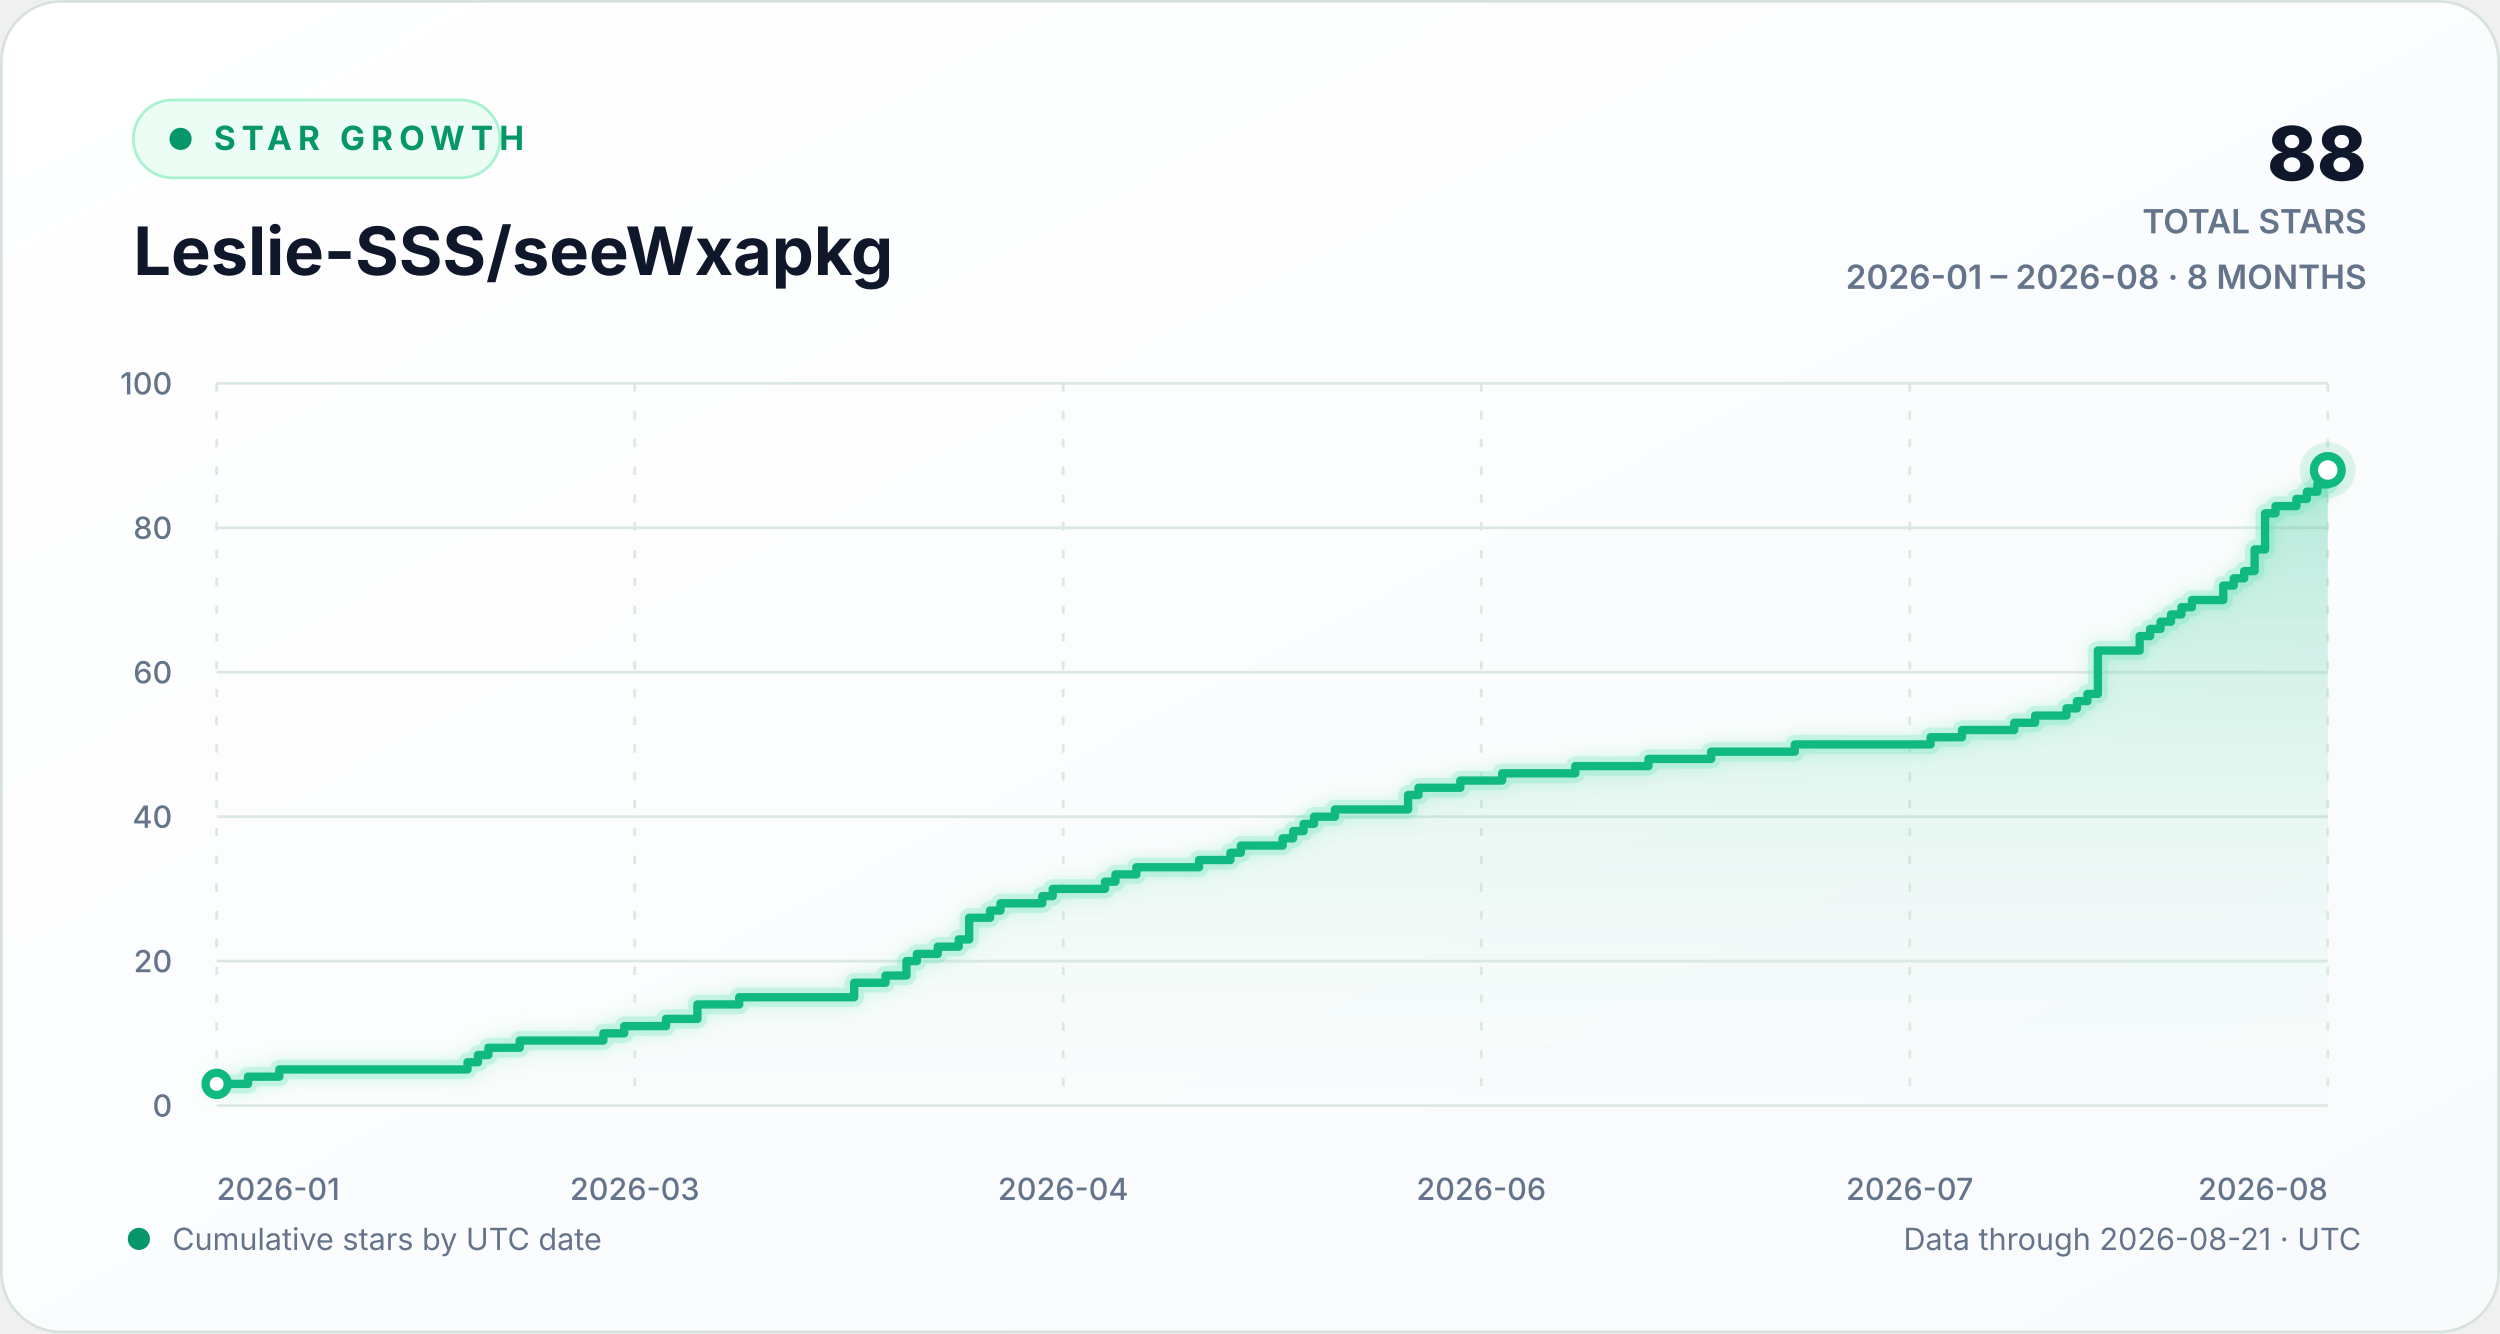
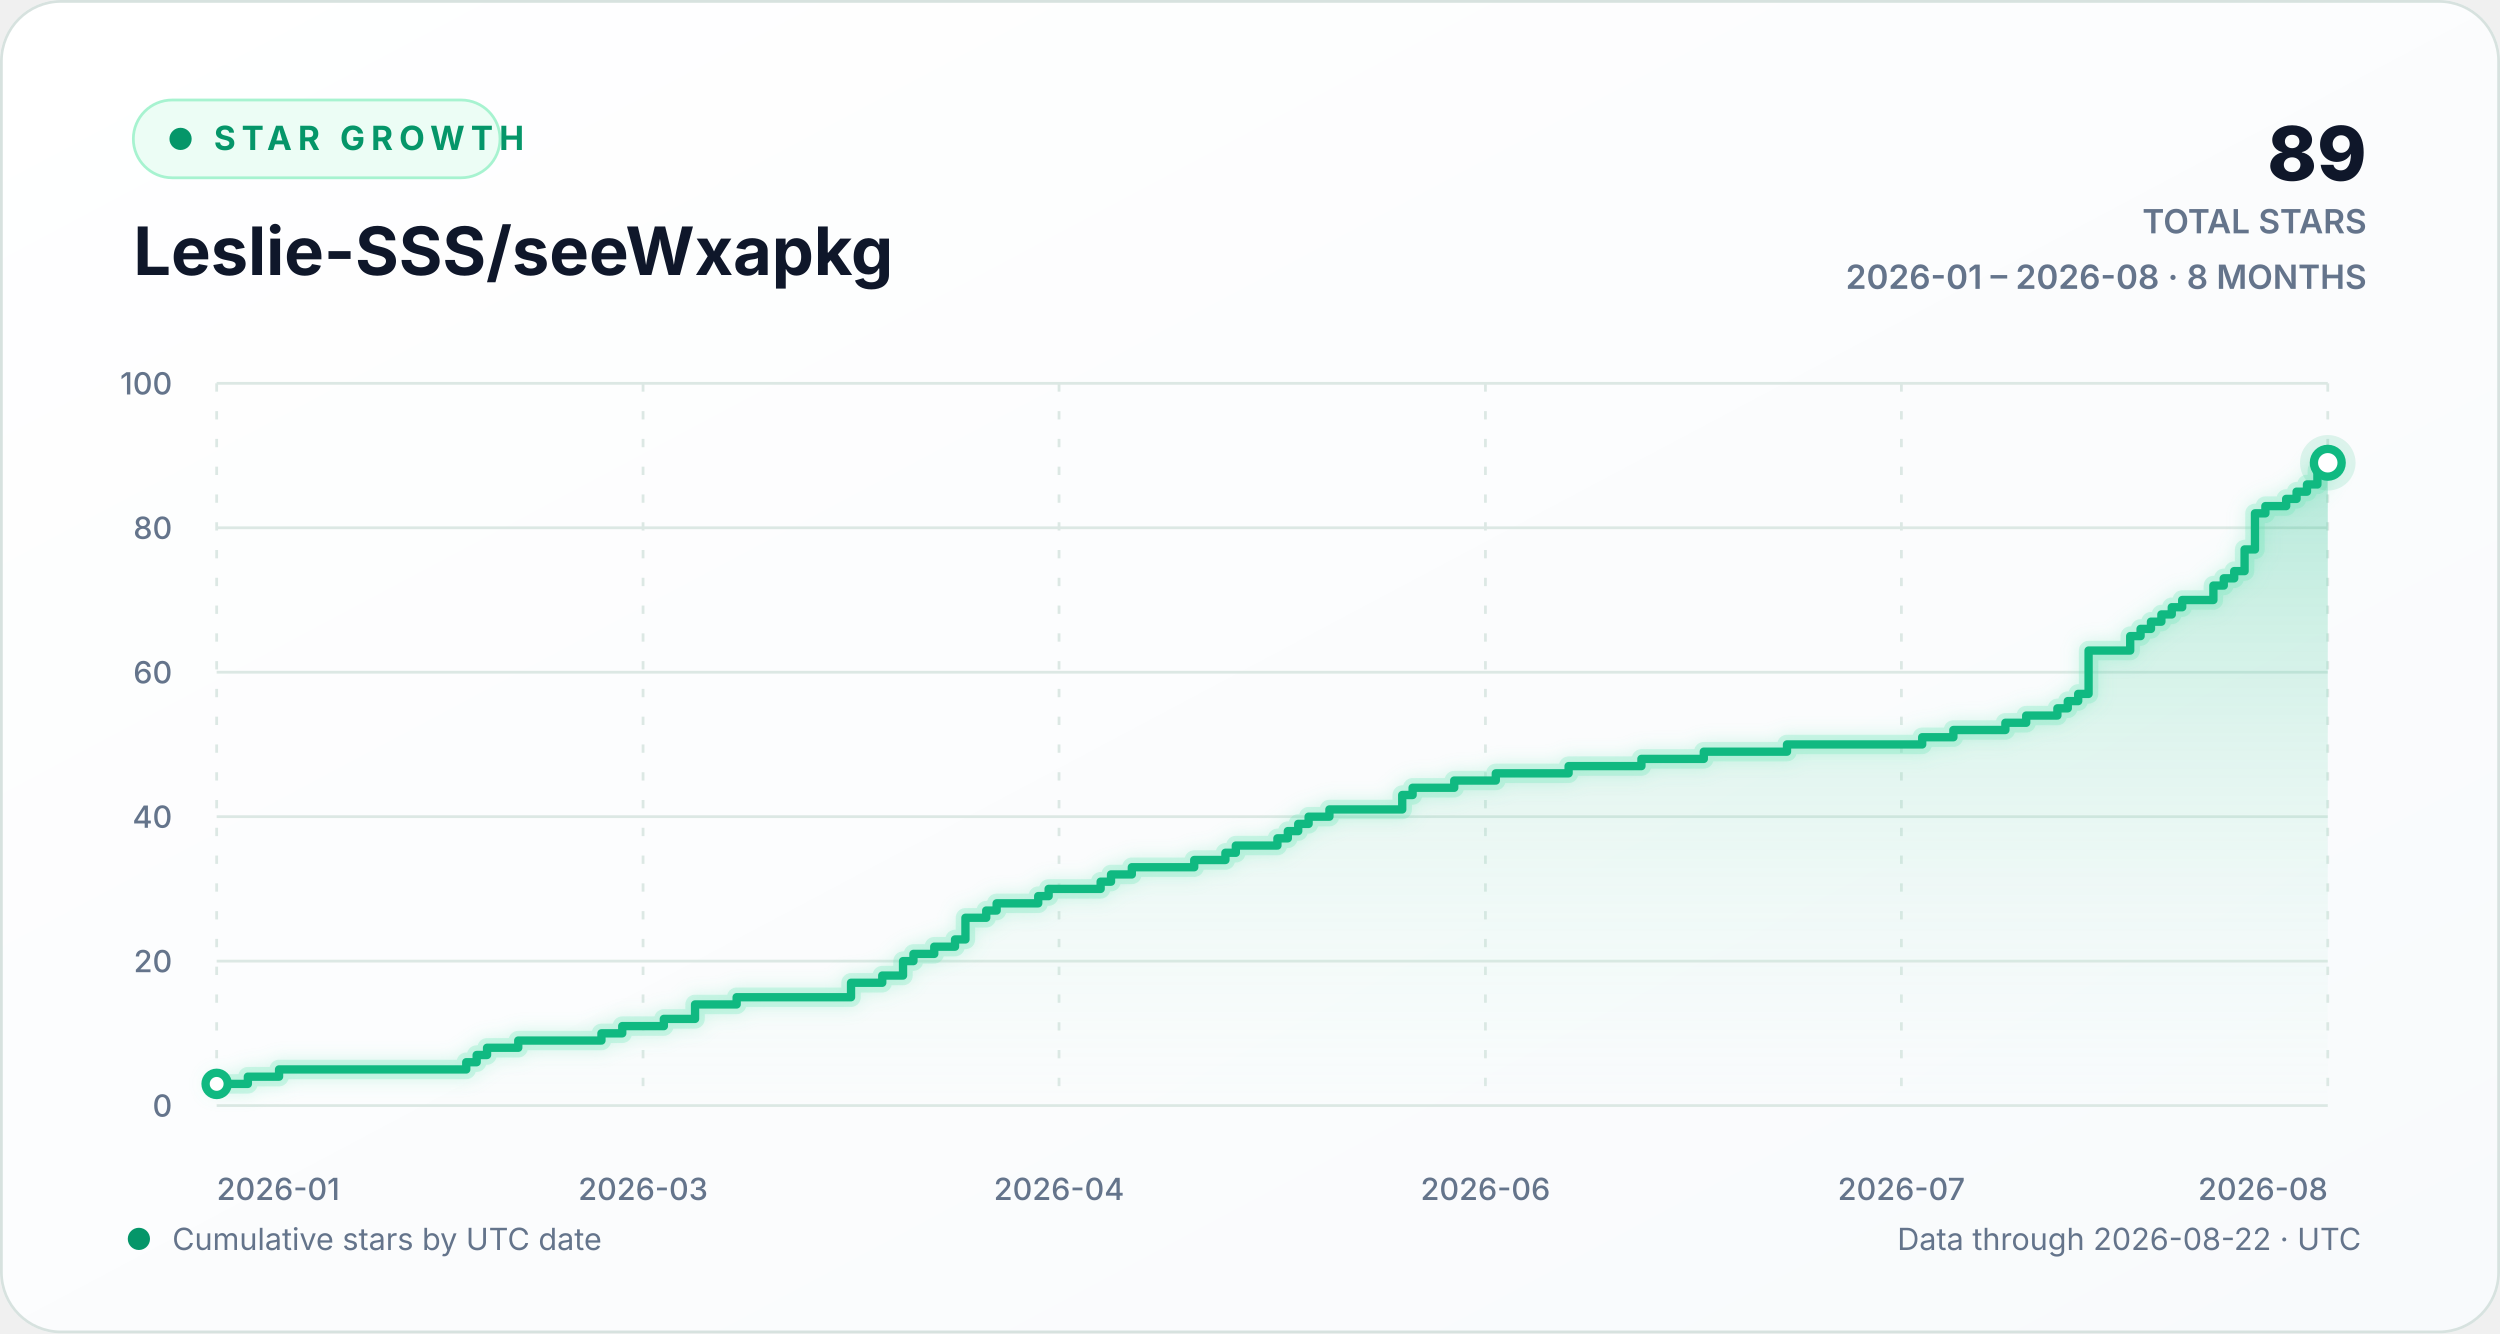
<svg xmlns="http://www.w3.org/2000/svg" width="900" height="480" viewBox="0 0 900 480" role="img" aria-labelledby="chart-title chart-description">
  <defs>
    <linearGradient id="background-gradient" x1="0" y1="0" x2="1" y2="1">
      <stop offset="0" stop-color="#ffffff" />
      <stop offset="1" stop-color="#f8fafc" />
    </linearGradient>
    <linearGradient id="area-gradient" x1="0" y1="0" x2="0" y2="1">
      <stop offset="0" stop-color="#10b981" stop-opacity="0.30" />
      <stop offset="1" stop-color="#d1fae5" stop-opacity="0.02" />
    </linearGradient>
    <filter id="line-glow" x="-20%" y="-20%" width="140%" height="140%">
      <feGaussianBlur stdDeviation="3" result="blur" />
      <feMerge>
        <feMergeNode in="blur" />
        <feMergeNode in="SourceGraphic" />
      </feMerge>
    </filter>
    <style>
      text { font-family: Inter, ui-sans-serif, -apple-system, BlinkMacSystemFont, "Segoe UI", sans-serif; }
      .eyebrow { fill: #059669; font-size: 12px; font-weight: 700; letter-spacing: 2.2px; }
      .heading { fill: #0f172a; font-size: 24px; font-weight: 720; }
      .stat { fill: #0f172a; font-size: 27px; font-weight: 760; }
      .stat-label { fill: #64748b; font-size: 12px; font-weight: 600; }
      .axis-label { fill: #64748b; font-size: 11px; font-weight: 520; }
      .footer-label { fill: #64748b; font-size: 11px; }
      .empty-label { fill: #64748b; font-size: 13px; font-weight: 600; }
      .grid-line { stroke: #dce8e4; stroke-width: 1; vector-effect: non-scaling-stroke; }
      .vertical-grid { stroke-dasharray: 3 7; }
      .trend-line { fill: none; stroke: #10b981; stroke-width: 3; stroke-linecap: round; stroke-linejoin: round; vector-effect: non-scaling-stroke; }
      .trend-glow { fill: none; stroke: #6ee7b7; stroke-opacity: 0.28; stroke-width: 7; stroke-linecap: round; stroke-linejoin: round; vector-effect: non-scaling-stroke; }
      .point-marker { fill: #ffffff; stroke: #10b981; stroke-width: 3; vector-effect: non-scaling-stroke; }
      .point-halo { fill: #10b981; fill-opacity: 0.13; }
    </style>
  </defs>
  <rect width="900" height="480" rx="22" fill="url(#background-gradient)" />
  <rect x="0.5" y="0.5" width="899" height="479" rx="21.5" fill="none" stroke="#d7e2df" />
  <g aria-hidden="true">
    <rect x="48" y="36" width="132" height="28" rx="14" fill="#ecfdf5" stroke="#a7f3d0" />
    <circle cx="65" cy="50" r="4" fill="#059669" />
    <text x="77" y="54" class="eyebrow">STAR GROWTH</text>
    <text x="48" y="99" class="heading">Leslie-SSS/seeWxapkg</text>
-     <text x="852" y="65" text-anchor="end" class="stat">88</text>
+     <text x="852" y="65" text-anchor="end" class="stat">89</text>
    <text x="852" y="84" text-anchor="end" class="stat-label">TOTAL STARS</text>
    <text x="852" y="104" text-anchor="end" class="stat-label">2026-01 – 2026-08 · 8 MONTHS</text>
  </g>
  <g aria-hidden="true">
    <line x1="78" y1="398.00" x2="838" y2="398.00" class="grid-line" />
    <text x="62" y="402.00" text-anchor="end" class="axis-label">0</text>
    <line x1="78" y1="346.00" x2="838" y2="346.00" class="grid-line" />
    <text x="62" y="350.00" text-anchor="end" class="axis-label">20</text>
    <line x1="78" y1="294.00" x2="838" y2="294.00" class="grid-line" />
    <text x="62" y="298.00" text-anchor="end" class="axis-label">40</text>
    <line x1="78" y1="242.00" x2="838" y2="242.00" class="grid-line" />
    <text x="62" y="246.00" text-anchor="end" class="axis-label">60</text>
    <line x1="78" y1="190.00" x2="838" y2="190.00" class="grid-line" />
    <text x="62" y="194.00" text-anchor="end" class="axis-label">80</text>
    <line x1="78" y1="138.00" x2="838" y2="138.00" class="grid-line" />
    <text x="62" y="142.00" text-anchor="end" class="axis-label">100</text>
    <line x1="78.00" y1="138" x2="78.00" y2="398" class="grid-line vertical-grid" />
    <text x="78.00" y="432" text-anchor="start" class="axis-label">2026-01</text>
-     <line x1="228.50" y1="138" x2="228.50" y2="398" class="grid-line vertical-grid" />
-     <text x="228.50" y="432" text-anchor="middle" class="axis-label">2026-03</text>
-     <line x1="382.75" y1="138" x2="382.75" y2="398" class="grid-line vertical-grid" />
-     <text x="382.75" y="432" text-anchor="middle" class="axis-label">2026-04</text>
-     <line x1="533.25" y1="138" x2="533.25" y2="398" class="grid-line vertical-grid" />
-     <text x="533.25" y="432" text-anchor="middle" class="axis-label">2026-06</text>
-     <line x1="687.50" y1="138" x2="687.50" y2="398" class="grid-line vertical-grid" />
-     <text x="687.50" y="432" text-anchor="middle" class="axis-label">2026-07</text>
+     <line x1="231.50" y1="138" x2="231.50" y2="398" class="grid-line vertical-grid" />
+     <text x="231.50" y="432" text-anchor="middle" class="axis-label">2026-03</text>
+     <line x1="381.25" y1="138" x2="381.25" y2="398" class="grid-line vertical-grid" />
+     <text x="381.25" y="432" text-anchor="middle" class="axis-label">2026-04</text>
+     <line x1="534.75" y1="138" x2="534.75" y2="398" class="grid-line vertical-grid" />
+     <text x="534.75" y="432" text-anchor="middle" class="axis-label">2026-06</text>
+     <line x1="684.50" y1="138" x2="684.50" y2="398" class="grid-line vertical-grid" />
+     <text x="684.50" y="432" text-anchor="middle" class="axis-label">2026-07</text>
    <line x1="838.00" y1="138" x2="838.00" y2="398" class="grid-line vertical-grid" />
    <text x="838.00" y="432" text-anchor="end" class="axis-label">2026-08</text>
-     <path d="M 78.00 390.20 H 89.29 V 387.60 H 100.57 V 385.00 H 168.30 V 382.40 H 172.06 V 379.80 H 175.82 V 377.20 H 187.11 V 374.60 H 217.21 V 372.00 H 224.73 V 369.40 H 239.78 V 366.80 H 251.07 V 361.60 H 266.12 V 359.00 H 307.50 V 353.80 H 318.79 V 351.20 H 326.32 V 346.00 H 330.08 V 343.40 H 337.60 V 340.80 H 345.13 V 338.20 H 348.89 V 330.40 H 356.42 V 327.80 H 360.18 V 325.20 H 375.23 V 322.60 H 378.99 V 320.00 H 397.80 V 317.40 H 401.56 V 314.80 H 409.09 V 312.20 H 431.66 V 309.60 H 442.95 V 307.00 H 446.71 V 304.40 H 461.76 V 301.80 H 465.52 V 299.20 H 469.29 V 296.60 H 473.05 V 294.00 H 480.57 V 291.40 H 506.91 V 286.20 H 510.67 V 283.60 H 525.72 V 281.00 H 540.77 V 278.40 H 567.11 V 275.80 H 593.45 V 273.20 H 616.02 V 270.60 H 646.12 V 268.00 H 695.03 V 265.40 H 706.32 V 262.80 H 725.13 V 260.20 H 732.65 V 257.60 H 743.94 V 255.00 H 747.70 V 252.40 H 751.47 V 249.80 H 755.23 V 234.20 H 770.28 V 229.00 H 774.04 V 226.40 H 777.80 V 223.80 H 781.56 V 221.20 H 785.33 V 218.60 H 789.09 V 216.00 H 800.38 V 210.80 H 804.14 V 208.20 H 807.90 V 205.60 H 811.66 V 197.80 H 815.43 V 184.80 H 819.19 V 182.20 H 826.71 V 179.60 H 830.48 V 177.00 H 834.24 V 174.40 H 838.00 V 169.20 L 838.00 398 L 78.00 398 Z" fill="url(#area-gradient)" />
-     <path d="M 78.00 390.20 H 89.29 V 387.60 H 100.57 V 385.00 H 168.30 V 382.40 H 172.06 V 379.80 H 175.82 V 377.20 H 187.11 V 374.60 H 217.21 V 372.00 H 224.73 V 369.40 H 239.78 V 366.80 H 251.07 V 361.60 H 266.12 V 359.00 H 307.50 V 353.80 H 318.79 V 351.20 H 326.32 V 346.00 H 330.08 V 343.40 H 337.60 V 340.80 H 345.13 V 338.20 H 348.89 V 330.40 H 356.42 V 327.80 H 360.18 V 325.20 H 375.23 V 322.60 H 378.99 V 320.00 H 397.80 V 317.40 H 401.56 V 314.80 H 409.09 V 312.20 H 431.66 V 309.60 H 442.95 V 307.00 H 446.71 V 304.40 H 461.76 V 301.80 H 465.52 V 299.20 H 469.29 V 296.60 H 473.05 V 294.00 H 480.57 V 291.40 H 506.91 V 286.20 H 510.67 V 283.60 H 525.72 V 281.00 H 540.77 V 278.40 H 567.11 V 275.80 H 593.45 V 273.20 H 616.02 V 270.60 H 646.12 V 268.00 H 695.03 V 265.40 H 706.32 V 262.80 H 725.13 V 260.20 H 732.65 V 257.60 H 743.94 V 255.00 H 747.70 V 252.40 H 751.47 V 249.80 H 755.23 V 234.20 H 770.28 V 229.00 H 774.04 V 226.40 H 777.80 V 223.80 H 781.56 V 221.20 H 785.33 V 218.60 H 789.09 V 216.00 H 800.38 V 210.80 H 804.14 V 208.20 H 807.90 V 205.60 H 811.66 V 197.80 H 815.43 V 184.80 H 819.19 V 182.20 H 826.71 V 179.60 H 830.48 V 177.00 H 834.24 V 174.40 H 838.00 V 169.20" class="trend-glow" filter="url(#line-glow)" />
-     <path d="M 78.00 390.20 H 89.29 V 387.60 H 100.57 V 385.00 H 168.30 V 382.40 H 172.06 V 379.80 H 175.82 V 377.20 H 187.11 V 374.60 H 217.21 V 372.00 H 224.73 V 369.40 H 239.78 V 366.80 H 251.07 V 361.60 H 266.12 V 359.00 H 307.50 V 353.80 H 318.79 V 351.20 H 326.32 V 346.00 H 330.08 V 343.40 H 337.60 V 340.80 H 345.13 V 338.20 H 348.89 V 330.40 H 356.42 V 327.80 H 360.18 V 325.20 H 375.23 V 322.60 H 378.99 V 320.00 H 397.80 V 317.40 H 401.56 V 314.80 H 409.09 V 312.20 H 431.66 V 309.60 H 442.95 V 307.00 H 446.71 V 304.40 H 461.76 V 301.80 H 465.52 V 299.20 H 469.29 V 296.60 H 473.05 V 294.00 H 480.57 V 291.40 H 506.91 V 286.20 H 510.67 V 283.60 H 525.72 V 281.00 H 540.77 V 278.40 H 567.11 V 275.80 H 593.45 V 273.20 H 616.02 V 270.60 H 646.12 V 268.00 H 695.03 V 265.40 H 706.32 V 262.80 H 725.13 V 260.20 H 732.65 V 257.60 H 743.94 V 255.00 H 747.70 V 252.40 H 751.47 V 249.80 H 755.23 V 234.20 H 770.28 V 229.00 H 774.04 V 226.40 H 777.80 V 223.80 H 781.56 V 221.20 H 785.33 V 218.60 H 789.09 V 216.00 H 800.38 V 210.80 H 804.14 V 208.20 H 807.90 V 205.60 H 811.66 V 197.80 H 815.43 V 184.80 H 819.19 V 182.20 H 826.71 V 179.60 H 830.48 V 177.00 H 834.24 V 174.40 H 838.00 V 169.20" class="trend-line" />
+     <path d="M 78.00 390.20 H 89.23 V 387.60 H 100.46 V 385.00 H 167.85 V 382.40 H 171.60 V 379.80 H 175.34 V 377.20 H 186.57 V 374.60 H 216.52 V 372.00 H 224.01 V 369.40 H 238.99 V 366.80 H 250.22 V 361.60 H 265.19 V 359.00 H 306.37 V 353.80 H 317.61 V 351.20 H 325.09 V 346.00 H 328.84 V 343.40 H 336.33 V 340.80 H 343.81 V 338.20 H 347.56 V 330.40 H 355.04 V 327.80 H 358.79 V 325.20 H 373.76 V 322.60 H 377.51 V 320.00 H 396.23 V 317.40 H 399.97 V 314.80 H 407.46 V 312.20 H 429.92 V 309.60 H 441.15 V 307.00 H 444.90 V 304.40 H 459.87 V 301.80 H 463.62 V 299.20 H 467.36 V 296.60 H 471.10 V 294.00 H 478.59 V 291.40 H 504.80 V 286.20 H 508.54 V 283.60 H 523.52 V 281.00 H 538.49 V 278.40 H 564.70 V 275.80 H 590.91 V 273.20 H 613.37 V 270.60 H 643.32 V 268.00 H 691.99 V 265.40 H 703.22 V 262.80 H 721.94 V 260.20 H 729.43 V 257.60 H 740.66 V 255.00 H 744.40 V 252.40 H 748.15 V 249.80 H 751.89 V 234.20 H 766.87 V 229.00 H 770.61 V 226.40 H 774.35 V 223.80 H 778.10 V 221.20 H 781.84 V 218.60 H 785.59 V 216.00 H 796.82 V 210.80 H 800.56 V 208.20 H 804.31 V 205.60 H 808.05 V 197.80 H 811.79 V 184.80 H 815.54 V 182.20 H 823.02 V 179.60 H 826.77 V 177.00 H 830.51 V 174.40 H 834.26 V 169.20 H 838.00 V 166.60 L 838.00 398 L 78.00 398 Z" fill="url(#area-gradient)" />
+     <path d="M 78.00 390.20 H 89.23 V 387.60 H 100.46 V 385.00 H 167.85 V 382.40 H 171.60 V 379.80 H 175.34 V 377.20 H 186.57 V 374.60 H 216.52 V 372.00 H 224.01 V 369.40 H 238.99 V 366.80 H 250.22 V 361.60 H 265.19 V 359.00 H 306.37 V 353.80 H 317.61 V 351.20 H 325.09 V 346.00 H 328.84 V 343.40 H 336.33 V 340.80 H 343.81 V 338.20 H 347.56 V 330.40 H 355.04 V 327.80 H 358.79 V 325.20 H 373.76 V 322.60 H 377.51 V 320.00 H 396.23 V 317.40 H 399.97 V 314.80 H 407.46 V 312.20 H 429.92 V 309.60 H 441.15 V 307.00 H 444.90 V 304.40 H 459.87 V 301.80 H 463.62 V 299.20 H 467.36 V 296.60 H 471.10 V 294.00 H 478.59 V 291.40 H 504.80 V 286.20 H 508.54 V 283.60 H 523.52 V 281.00 H 538.49 V 278.40 H 564.70 V 275.80 H 590.91 V 273.20 H 613.37 V 270.60 H 643.32 V 268.00 H 691.99 V 265.40 H 703.22 V 262.80 H 721.94 V 260.20 H 729.43 V 257.60 H 740.66 V 255.00 H 744.40 V 252.40 H 748.15 V 249.80 H 751.89 V 234.20 H 766.87 V 229.00 H 770.61 V 226.40 H 774.35 V 223.80 H 778.10 V 221.20 H 781.84 V 218.60 H 785.59 V 216.00 H 796.82 V 210.80 H 800.56 V 208.20 H 804.31 V 205.60 H 808.05 V 197.80 H 811.79 V 184.80 H 815.54 V 182.20 H 823.02 V 179.60 H 826.77 V 177.00 H 830.51 V 174.40 H 834.26 V 169.20 H 838.00 V 166.60" class="trend-glow" filter="url(#line-glow)" />
+     <path d="M 78.00 390.20 H 89.23 V 387.60 H 100.46 V 385.00 H 167.85 V 382.40 H 171.60 V 379.80 H 175.34 V 377.20 H 186.57 V 374.60 H 216.52 V 372.00 H 224.01 V 369.40 H 238.99 V 366.80 H 250.22 V 361.60 H 265.19 V 359.00 H 306.37 V 353.80 H 317.61 V 351.20 H 325.09 V 346.00 H 328.84 V 343.40 H 336.33 V 340.80 H 343.81 V 338.20 H 347.56 V 330.40 H 355.04 V 327.80 H 358.79 V 325.20 H 373.76 V 322.60 H 377.51 V 320.00 H 396.23 V 317.40 H 399.97 V 314.80 H 407.46 V 312.20 H 429.92 V 309.60 H 441.15 V 307.00 H 444.90 V 304.40 H 459.87 V 301.80 H 463.62 V 299.20 H 467.36 V 296.60 H 471.10 V 294.00 H 478.59 V 291.40 H 504.80 V 286.20 H 508.54 V 283.60 H 523.52 V 281.00 H 538.49 V 278.40 H 564.70 V 275.80 H 590.91 V 273.20 H 613.37 V 270.60 H 643.32 V 268.00 H 691.99 V 265.40 H 703.22 V 262.80 H 721.94 V 260.20 H 729.43 V 257.60 H 740.66 V 255.00 H 744.40 V 252.40 H 748.15 V 249.80 H 751.89 V 234.20 H 766.87 V 229.00 H 770.61 V 226.40 H 774.35 V 223.80 H 778.10 V 221.20 H 781.84 V 218.60 H 785.59 V 216.00 H 796.82 V 210.80 H 800.56 V 208.20 H 804.31 V 205.60 H 808.05 V 197.80 H 811.79 V 184.80 H 815.54 V 182.20 H 823.02 V 179.60 H 826.77 V 177.00 H 830.51 V 174.40 H 834.26 V 169.20 H 838.00 V 166.60" class="trend-line" />
    <circle cx="78.00" cy="390.20" r="4" class="point-marker" />
-     <circle cx="838.00" cy="169.20" r="10" class="point-halo" />
-     <circle cx="838.00" cy="169.20" r="5" class="point-marker" />
+     <circle cx="838.00" cy="166.60" r="10" class="point-halo" />
+     <circle cx="838.00" cy="166.60" r="5" class="point-marker" />
  </g>
  <g aria-hidden="true">
    <circle cx="50" cy="446" r="4" fill="#059669" />
    <text x="62" y="450" class="footer-label">Cumulative stars by UTC date</text>
-     <text x="850" y="450" text-anchor="end" class="footer-label">Data through 2026-08-21 · UTC</text>
+     <text x="850" y="450" text-anchor="end" class="footer-label">Data through 2026-08-22 · UTC</text>
  </g>
</svg>
